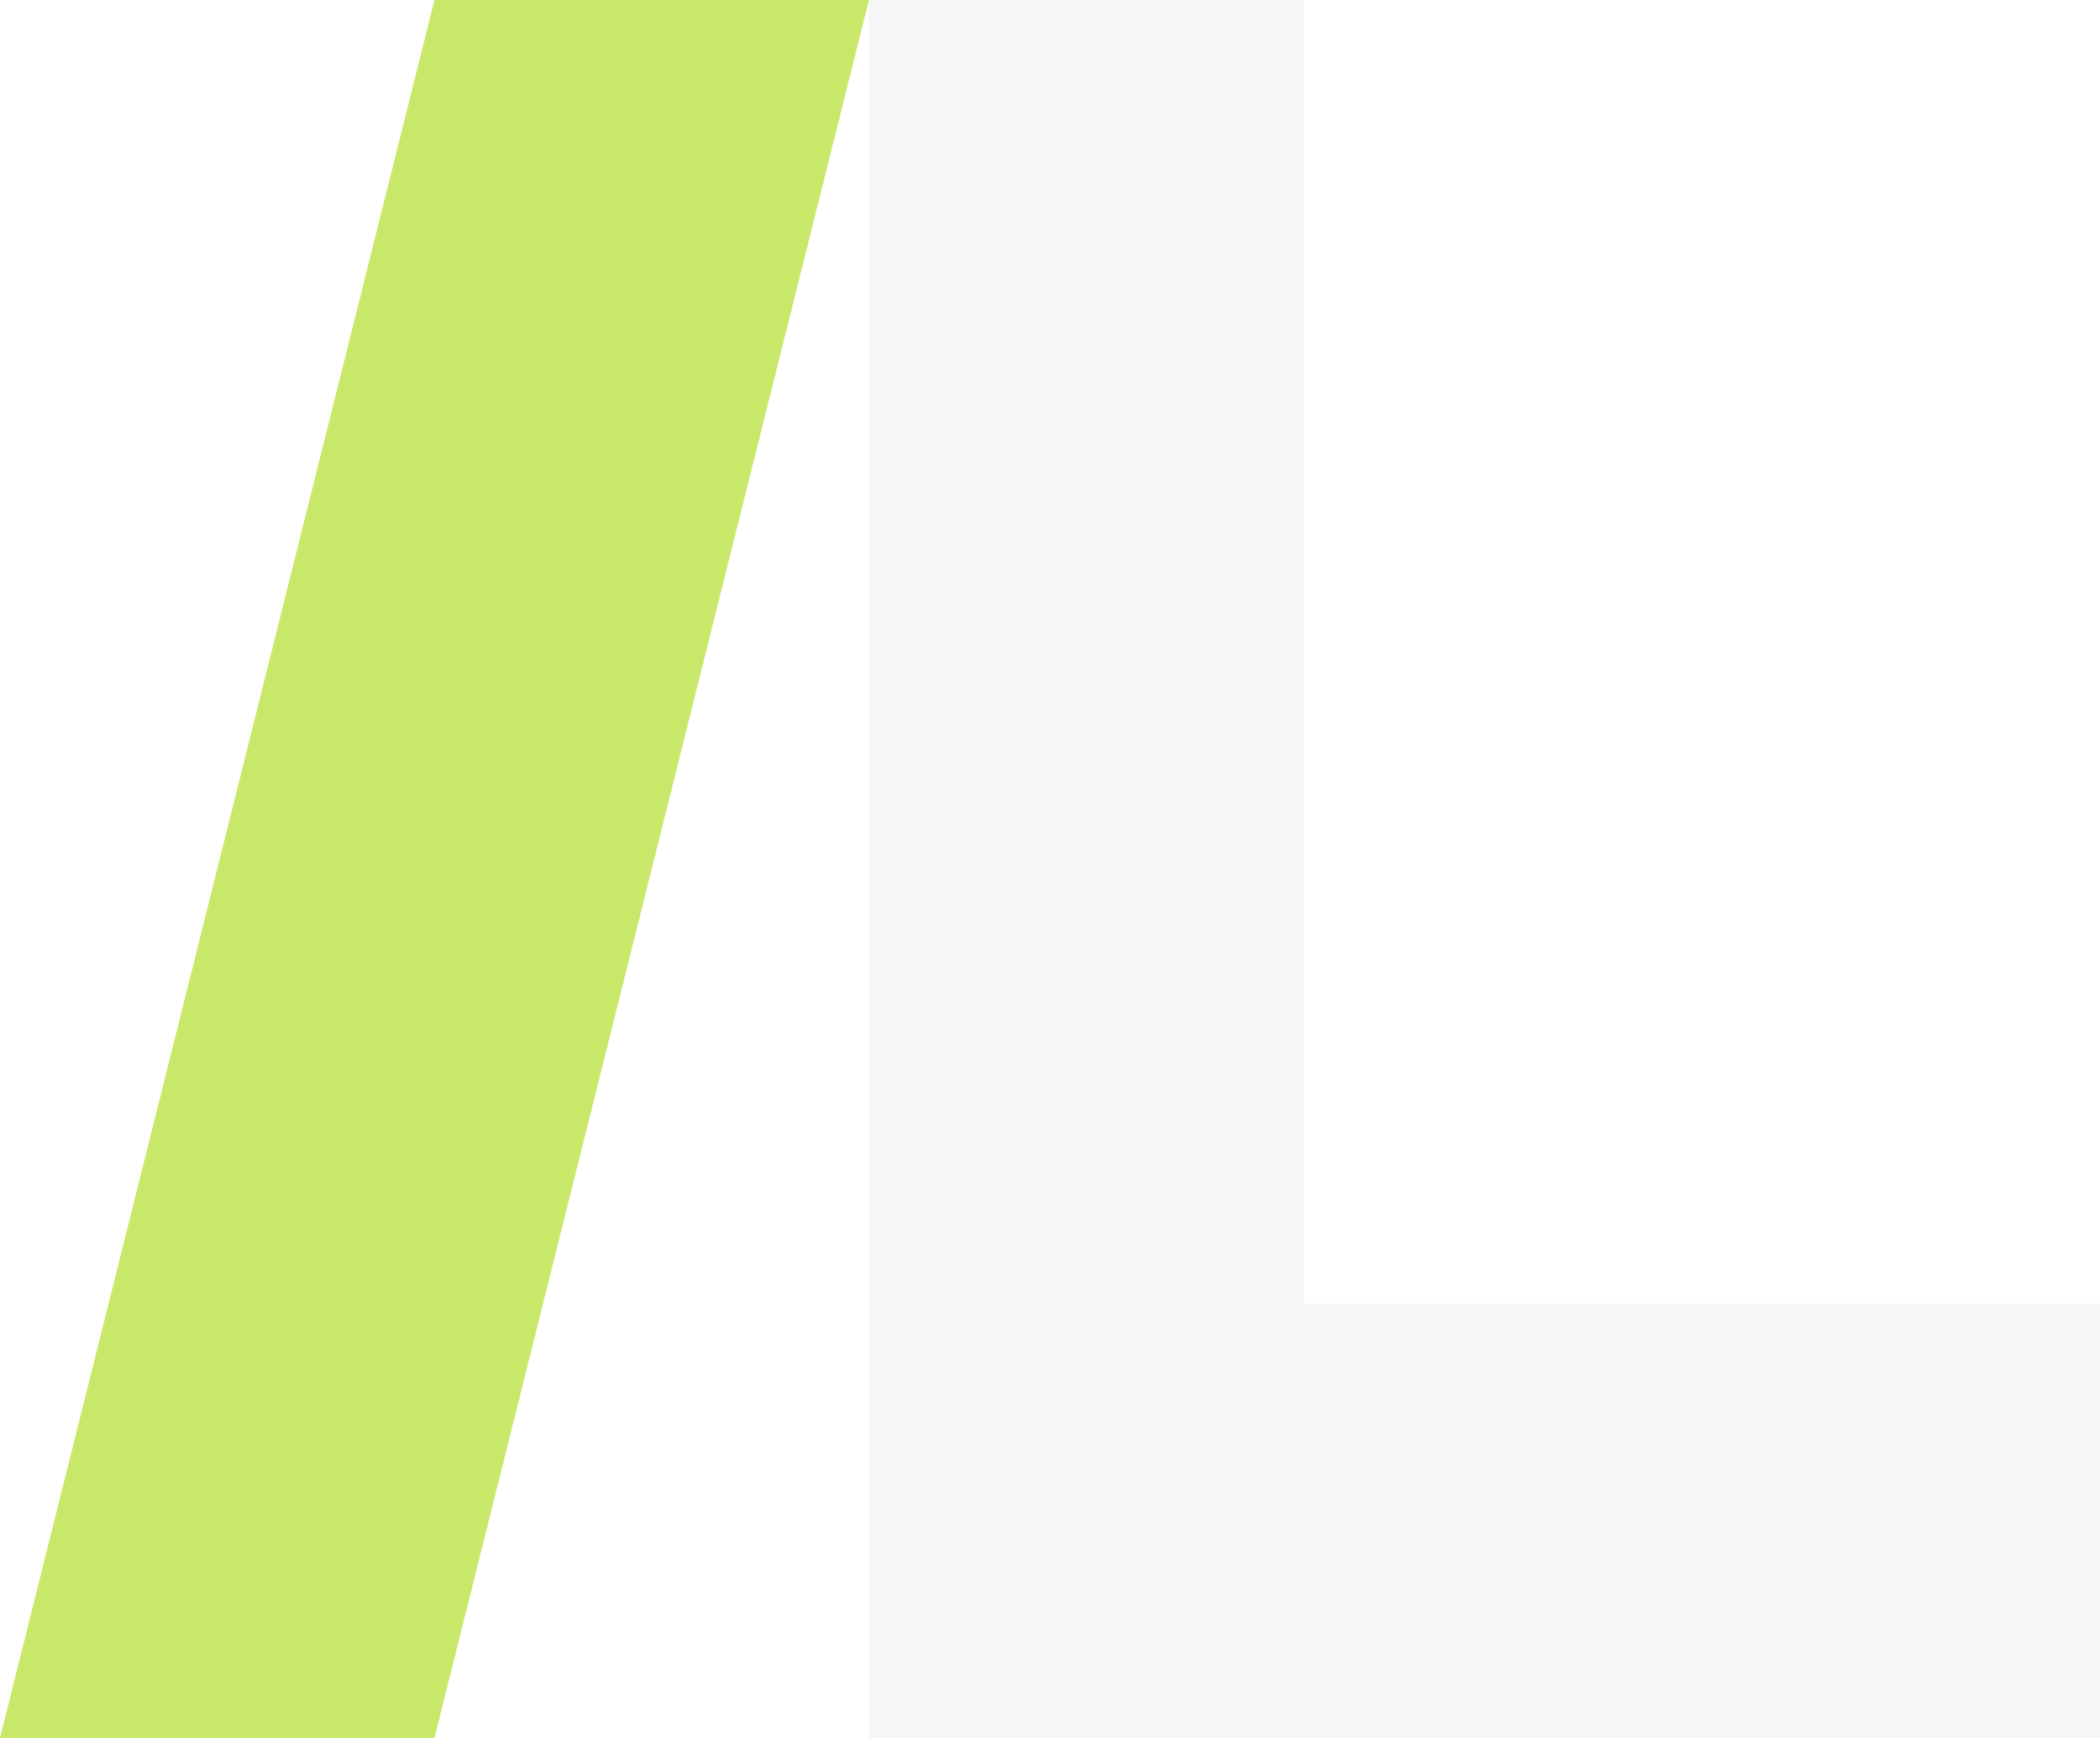
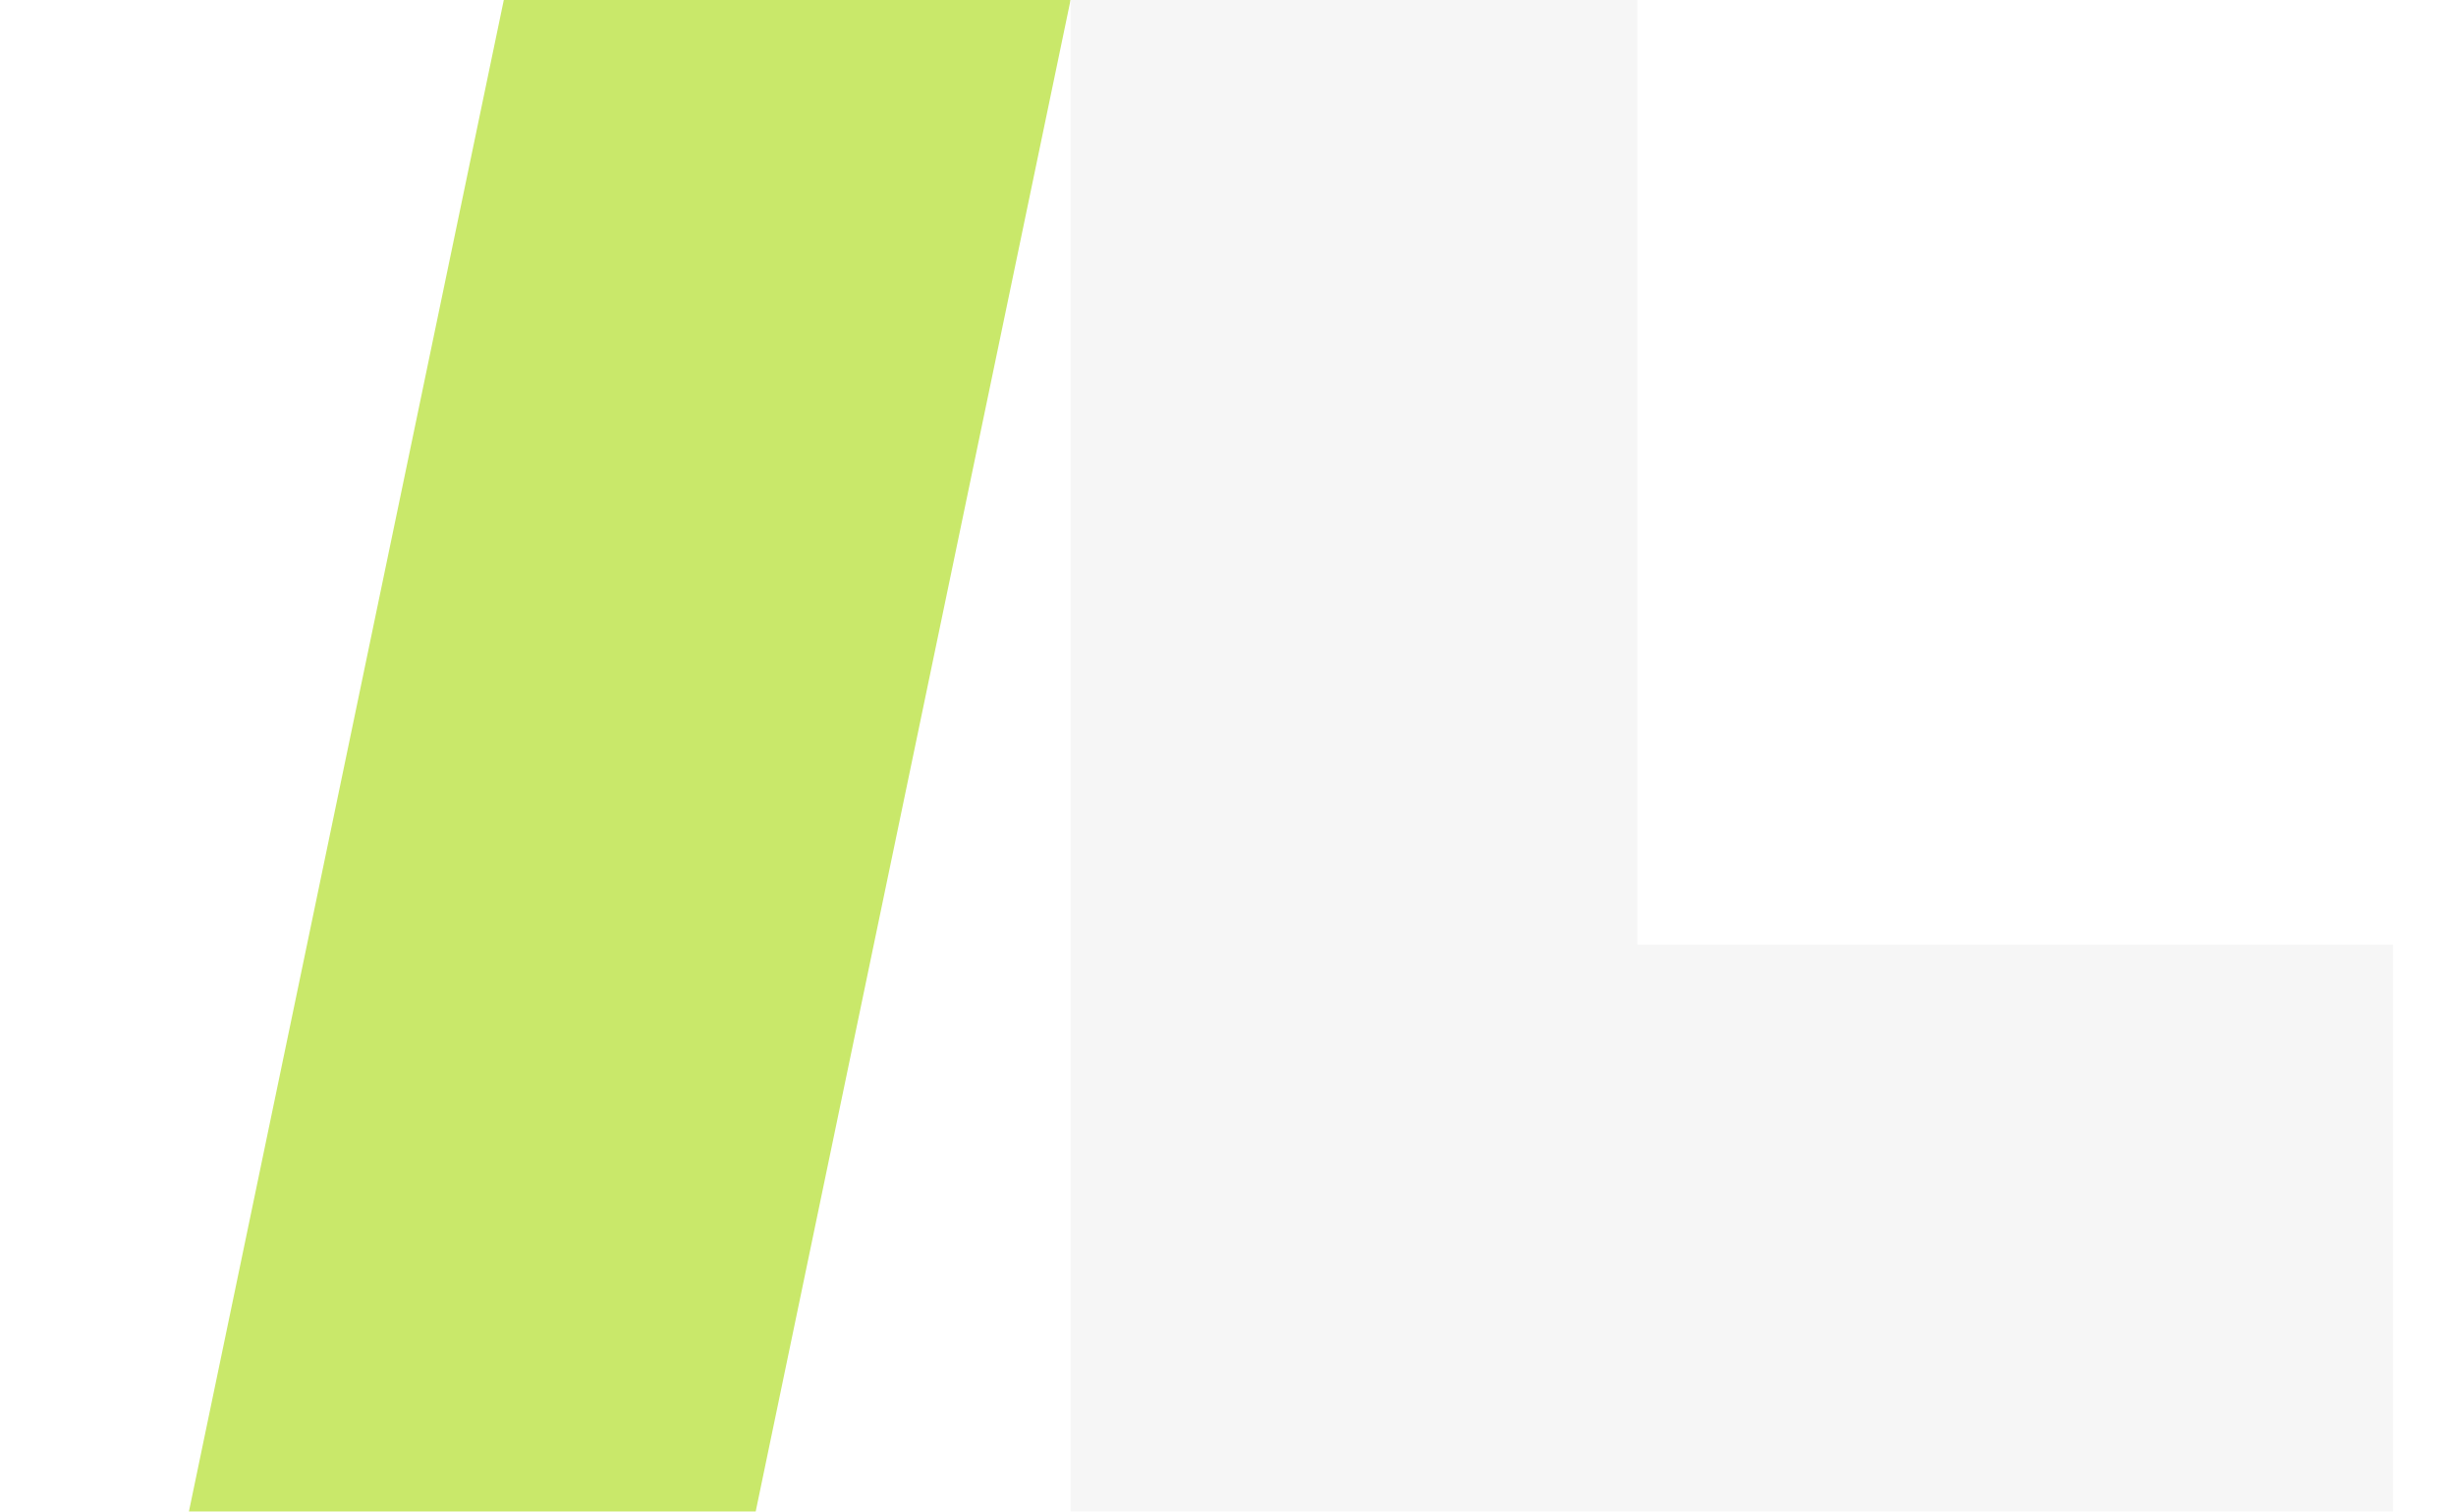
- <svg xmlns="http://www.w3.org/2000/svg" viewBox="0 0 58 48" role="img" aria-label="AviLab">
-   <path fill="#c9e86a" d="M12 0h12L12 48H0z" />
-   <path fill="#f6f6f6" d="M24 0h12v36h22v12H24z" />
+ <svg xmlns="http://www.w3.org/2000/svg" viewBox="0 0 78 48" role="img" aria-label="AviLab">
+   <path fill="#c9e86a" d="M16 0h18L24 48H6z" />
+   <path fill="#f6f6f6" d="M34 0h18v30h24v18H34z" />
</svg>
